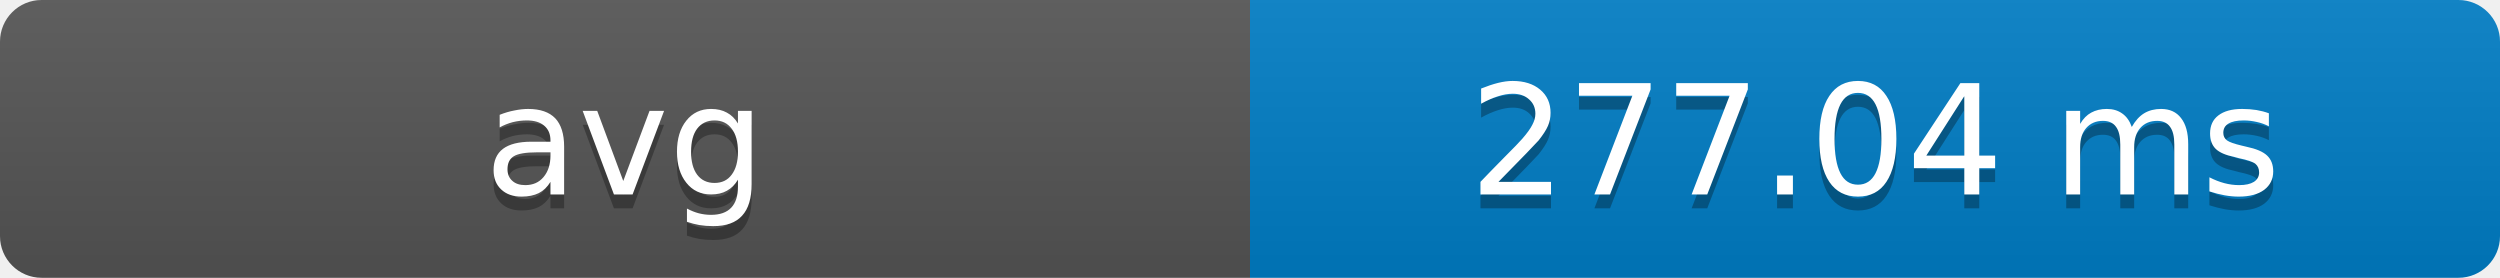
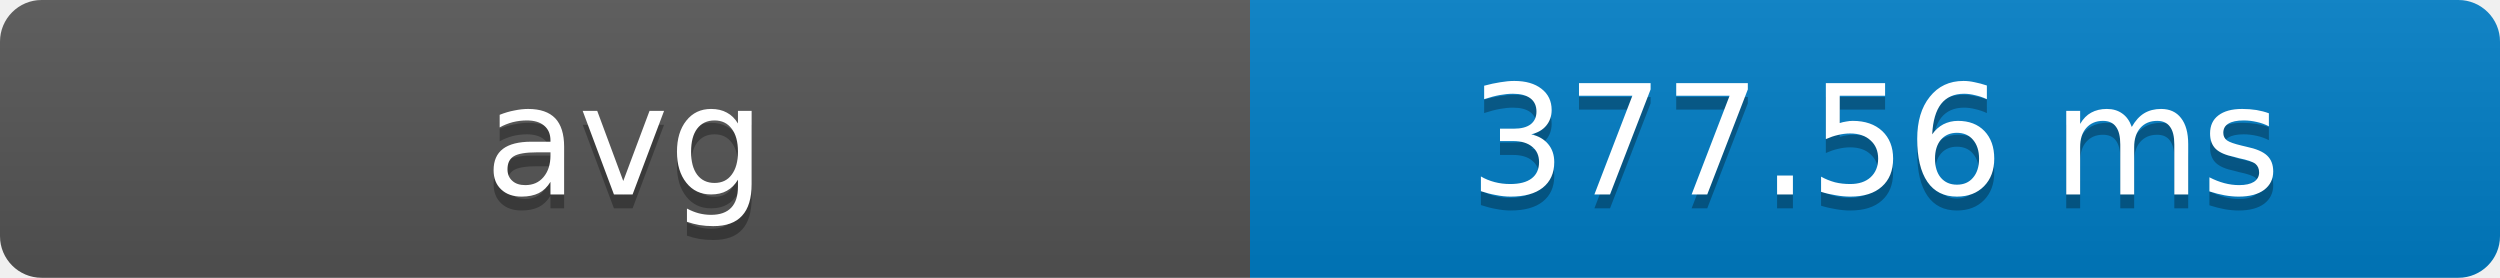
- <svg xmlns="http://www.w3.org/2000/svg" width="180" height="20" role="img" aria-label="avg: 277.04 ms">
+ <svg xmlns="http://www.w3.org/2000/svg" width="180" height="20" role="img" aria-label="avg: 377.56 ms">
  <defs>
    <clipPath id="round">
      <rect width="180" height="20" rx="3" fill="#fff" />
    </clipPath>
    <linearGradient id="shade" x2="0" y2="100%">
      <stop offset="0" stop-color="#bbb" stop-opacity=".1" />
      <stop offset="1" stop-opacity=".1" />
    </linearGradient>
  </defs>
  <g clip-path="url(#round)">
    <rect width="90" height="20" fill="#555" />
    <rect x="90" width="90" height="20" fill="#007ec6" />
    <rect width="180" height="20" fill="url(#shade)" />
  </g>
  <g fill="#fff" text-anchor="middle" font-family="Verdana,Geneva,DejaVu Sans,sans-serif" font-size="11">
    <text x="45" y="15" fill="#010101" fill-opacity=".3">avg</text>
    <text x="45" y="14">avg</text>
-     <text x="135" y="15" fill="#010101" fill-opacity=".3">277.04 ms</text>
-     <text x="135" y="14">277.04 ms</text>
+     <text x="135" y="15" fill="#010101" fill-opacity=".3">377.56 ms</text>
+     <text x="135" y="14">377.56 ms</text>
  </g>
</svg>
